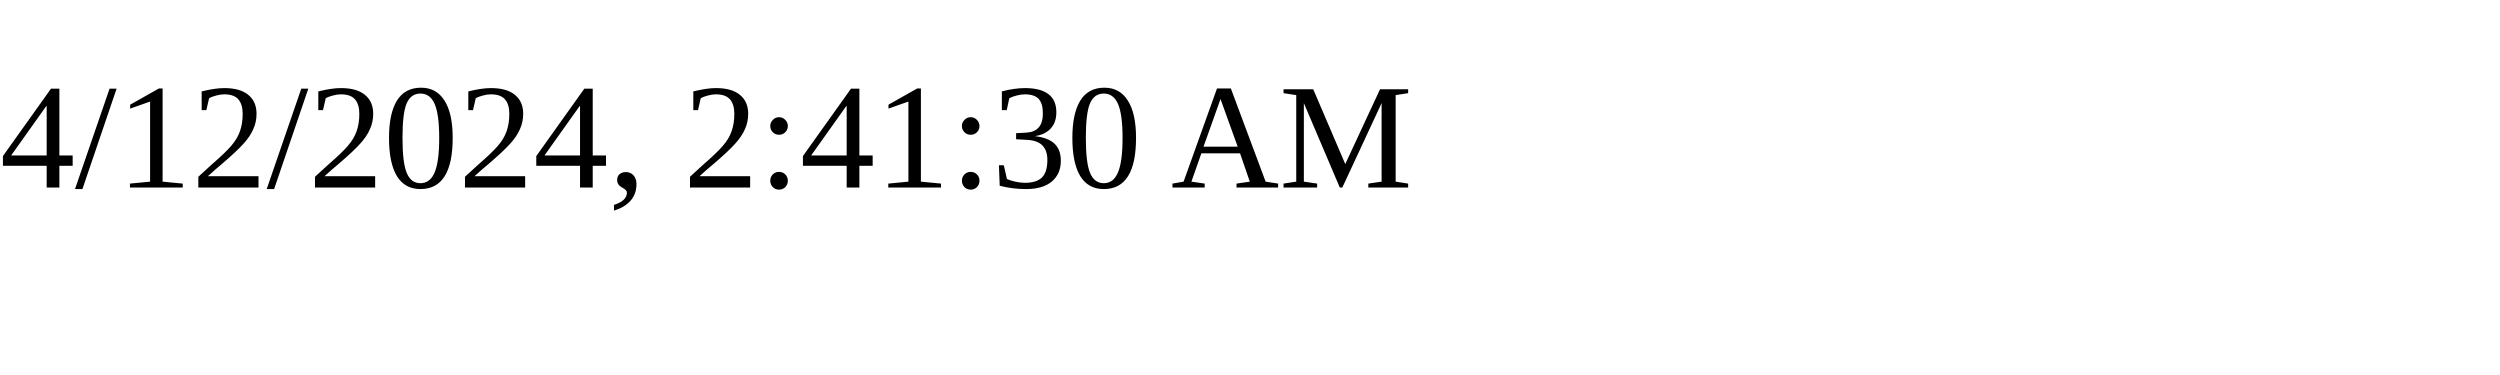
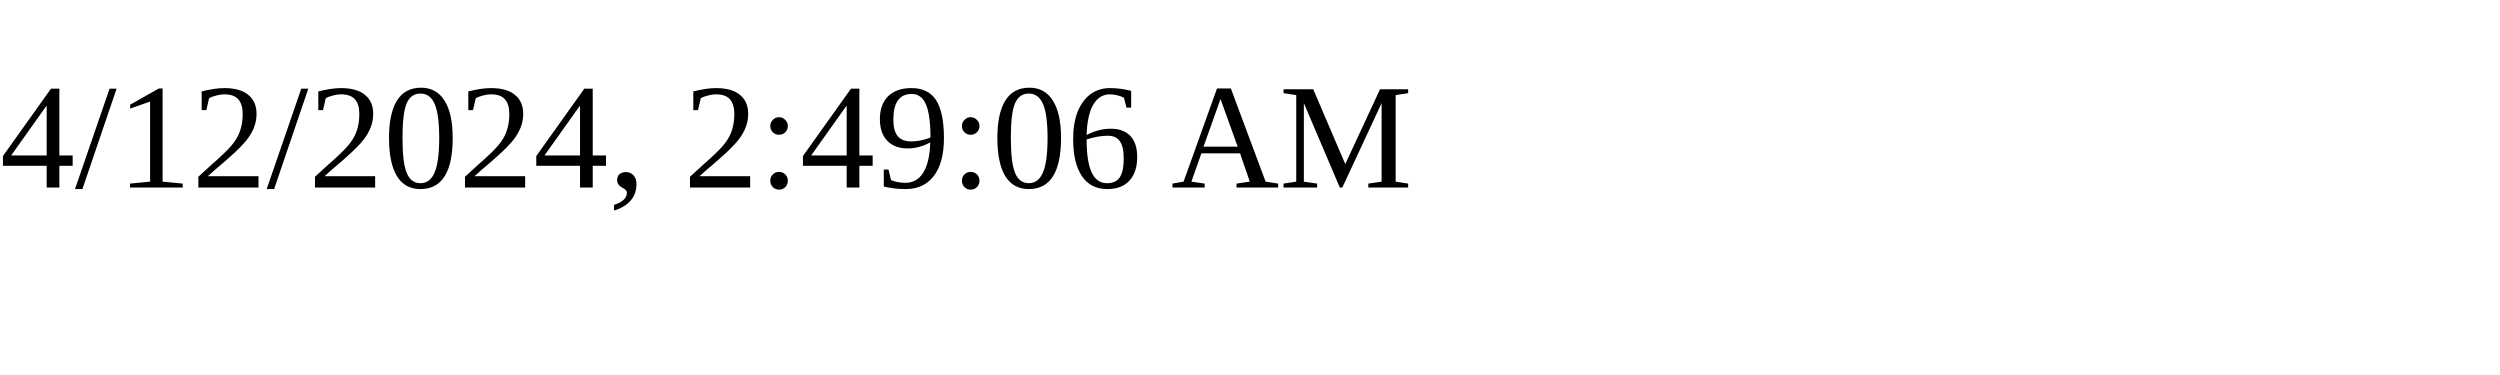
<svg xmlns="http://www.w3.org/2000/svg" height="30" width="200">
-   <text x="0" y="15">4/12/2024, 2:41:30 AM</text>
+   <text x="0" y="15">4/12/2024, 2:49:06 AM</text>
</svg>
